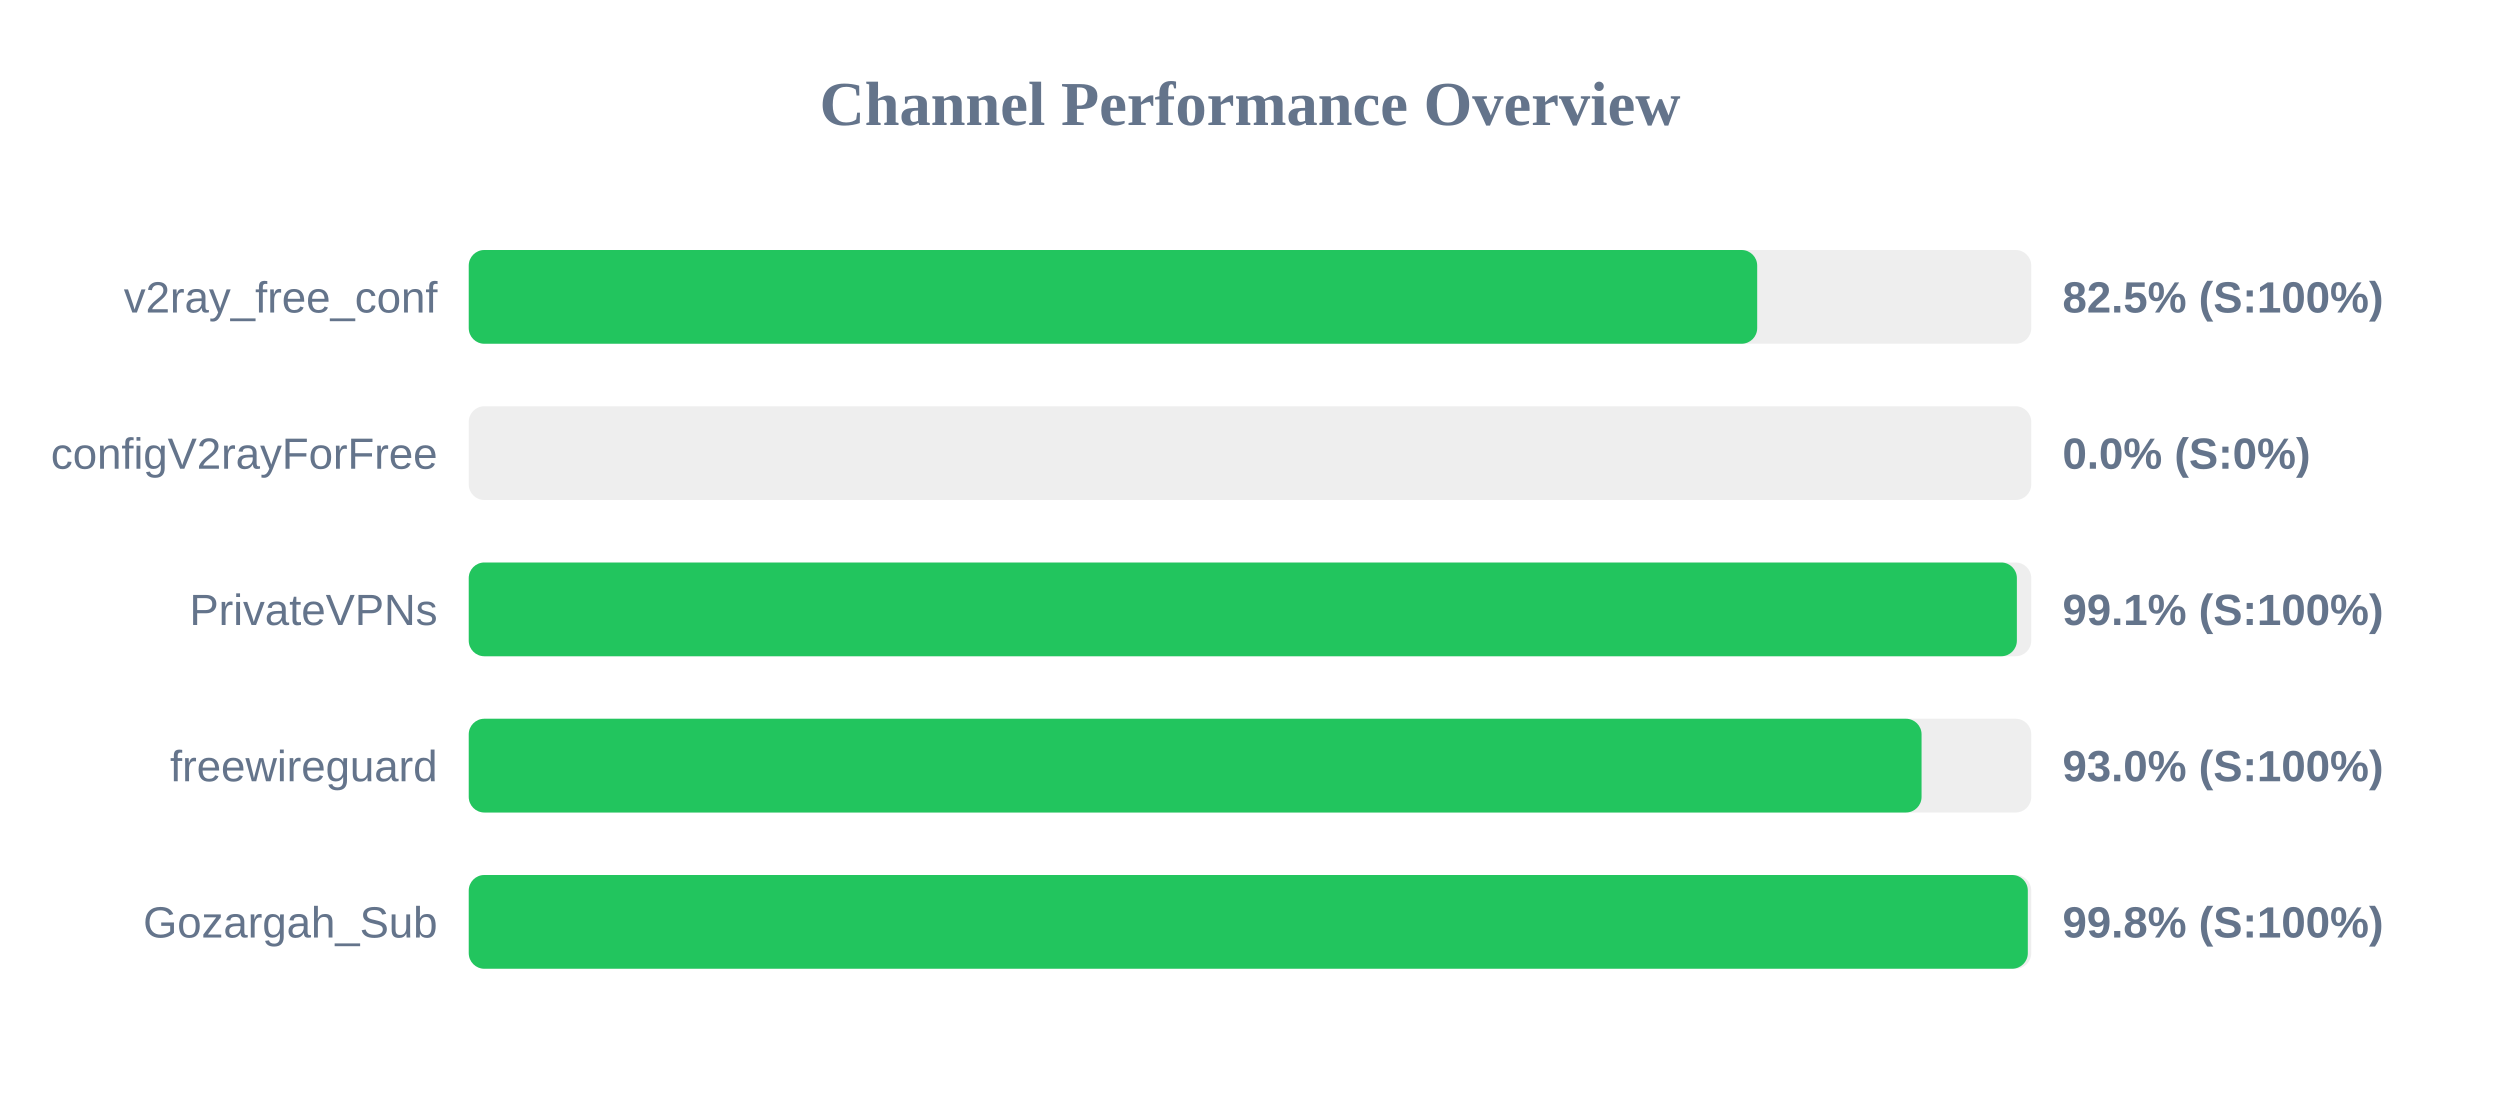
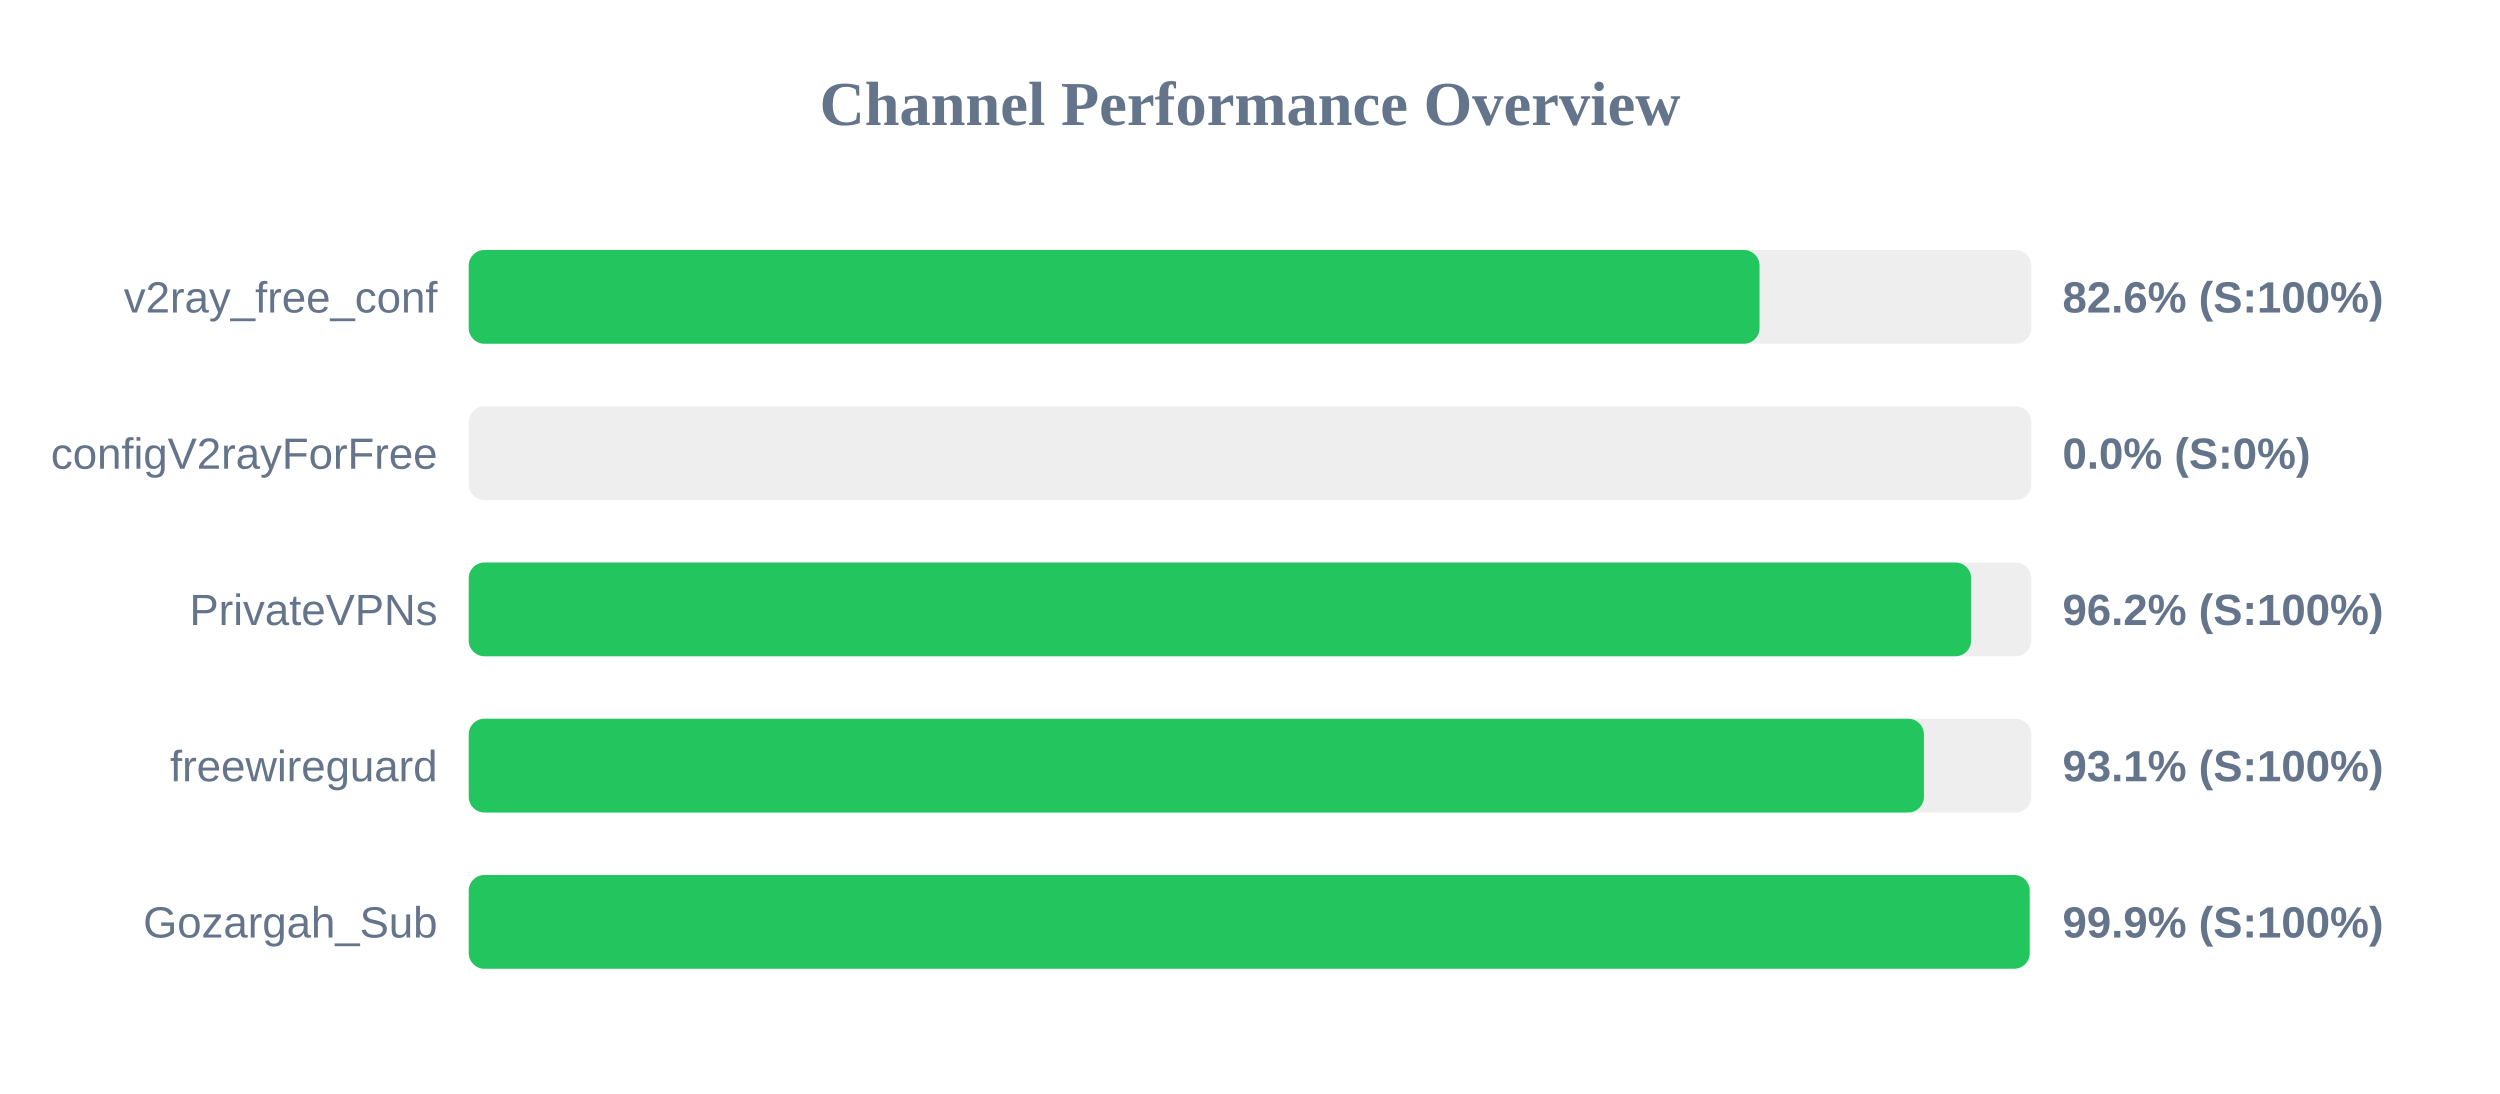
<svg xmlns="http://www.w3.org/2000/svg" width="800" height="350" version="1.1">
  <style>
        .row { font: 14px Arial; fill: #64748b; }
        .score { font: bold 14px Arial; fill: #64748b; }
    </style>
  <text x="400" y="40" text-anchor="middle" font-size="20px" font-weight="bold" fill="#64748b">Channel Performance Overview</text>
  <rect x="150" y="80" width="500" height="30" fill="#eee" rx="5" />
-   <rect x="150" y="80" width="412.3" height="30" fill="#22c55e" rx="5" />
+   <rect x="150" y="80" width="413.05" height="30" fill="#22c55e" rx="5" />
  <text x="140" y="100" text-anchor="end" class="row">v2ray_free_conf</text>
-   <text x="660" y="100" text-anchor="start" class="score">82.5% (S:100%)</text>
+   <text x="660" y="100" text-anchor="start" class="score">82.6% (S:100%)</text>
  <rect x="150" y="130" width="500" height="30" fill="#eee" rx="5" />
  <rect x="150" y="130" width="0.0" height="30" fill="#ef4444" rx="5" />
  <text x="140" y="150" text-anchor="end" class="row">configV2rayForFree</text>
  <text x="660" y="150" text-anchor="start" class="score">0.0% (S:0%)</text>
  <rect x="150" y="180" width="500" height="30" fill="#eee" rx="5" />
-   <rect x="150" y="180" width="495.4" height="30" fill="#22c55e" rx="5" />
+   <rect x="150" y="180" width="480.75" height="30" fill="#22c55e" rx="5" />
  <text x="140" y="200" text-anchor="end" class="row">PrivateVPNs</text>
-   <text x="660" y="200" text-anchor="start" class="score">99.1% (S:100%)</text>
+   <text x="660" y="200" text-anchor="start" class="score">96.2% (S:100%)</text>
  <rect x="150" y="230" width="500" height="30" fill="#eee" rx="5" />
-   <rect x="150" y="230" width="464.9" height="30" fill="#22c55e" rx="5" />
+   <rect x="150" y="230" width="465.65" height="30" fill="#22c55e" rx="5" />
  <text x="140" y="250" text-anchor="end" class="row">freewireguard</text>
-   <text x="660" y="250" text-anchor="start" class="score">93.0% (S:100%)</text>
+   <text x="660" y="250" text-anchor="start" class="score">93.1% (S:100%)</text>
  <rect x="150" y="280" width="500" height="30" fill="#eee" rx="5" />
-   <rect x="150" y="280" width="498.9" height="30" fill="#22c55e" rx="5" />
+   <rect x="150" y="280" width="499.5" height="30" fill="#22c55e" rx="5" />
  <text x="140" y="300" text-anchor="end" class="row">Gozargah_Sub</text>
-   <text x="660" y="300" text-anchor="start" class="score">99.8% (S:100%)</text>
+   <text x="660" y="300" text-anchor="start" class="score">99.9% (S:100%)</text>
</svg>
